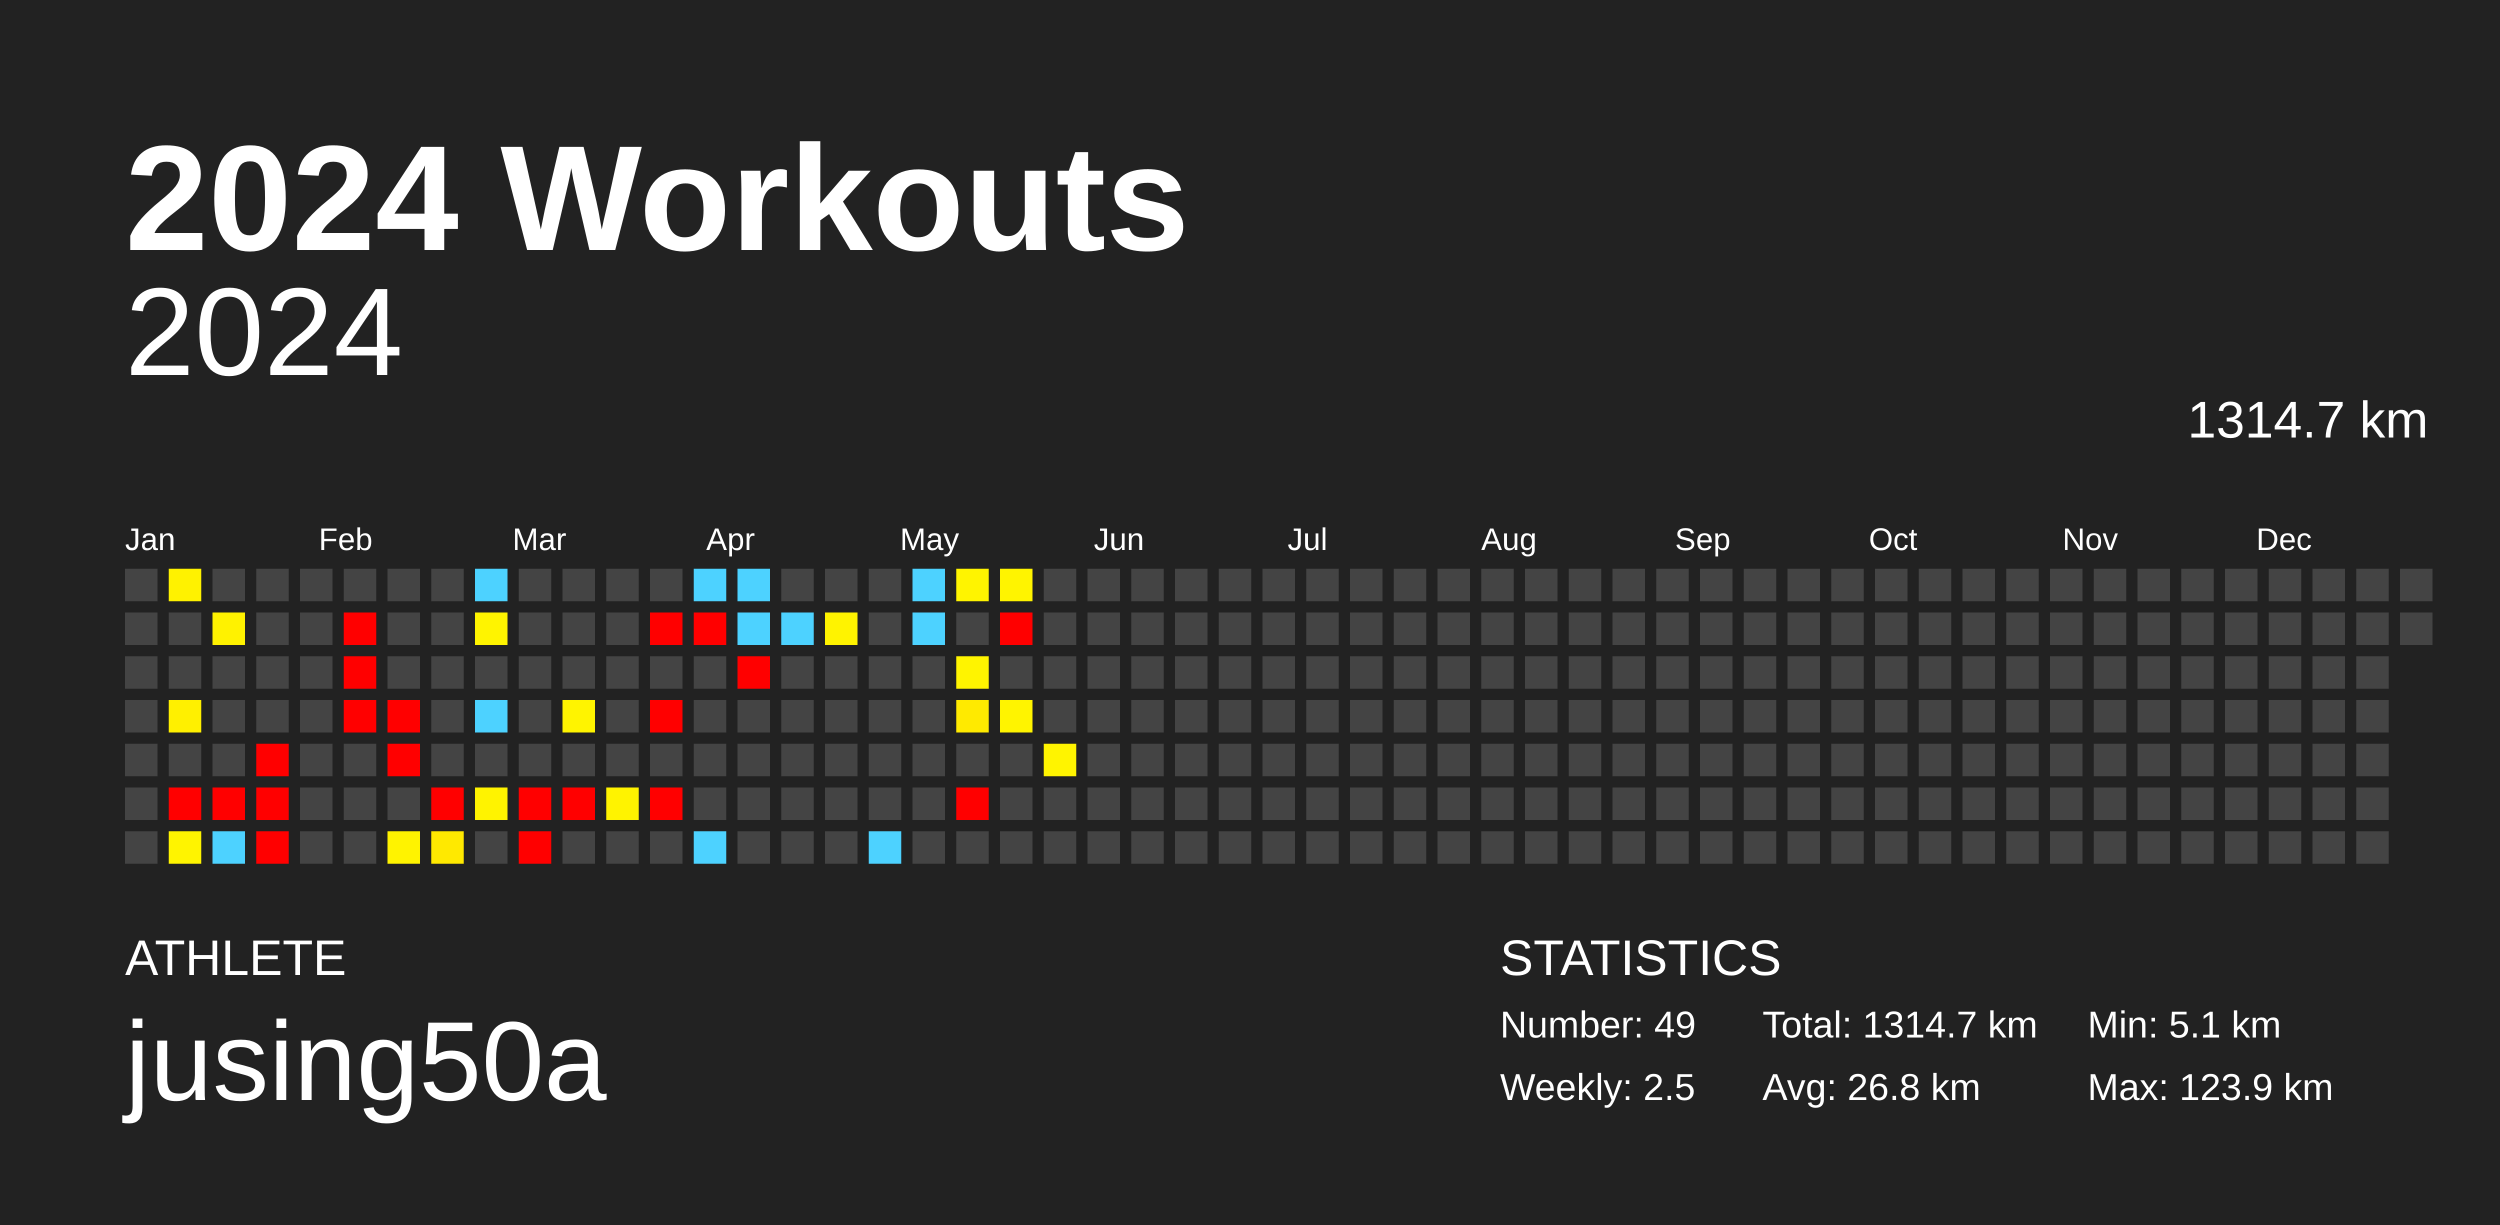
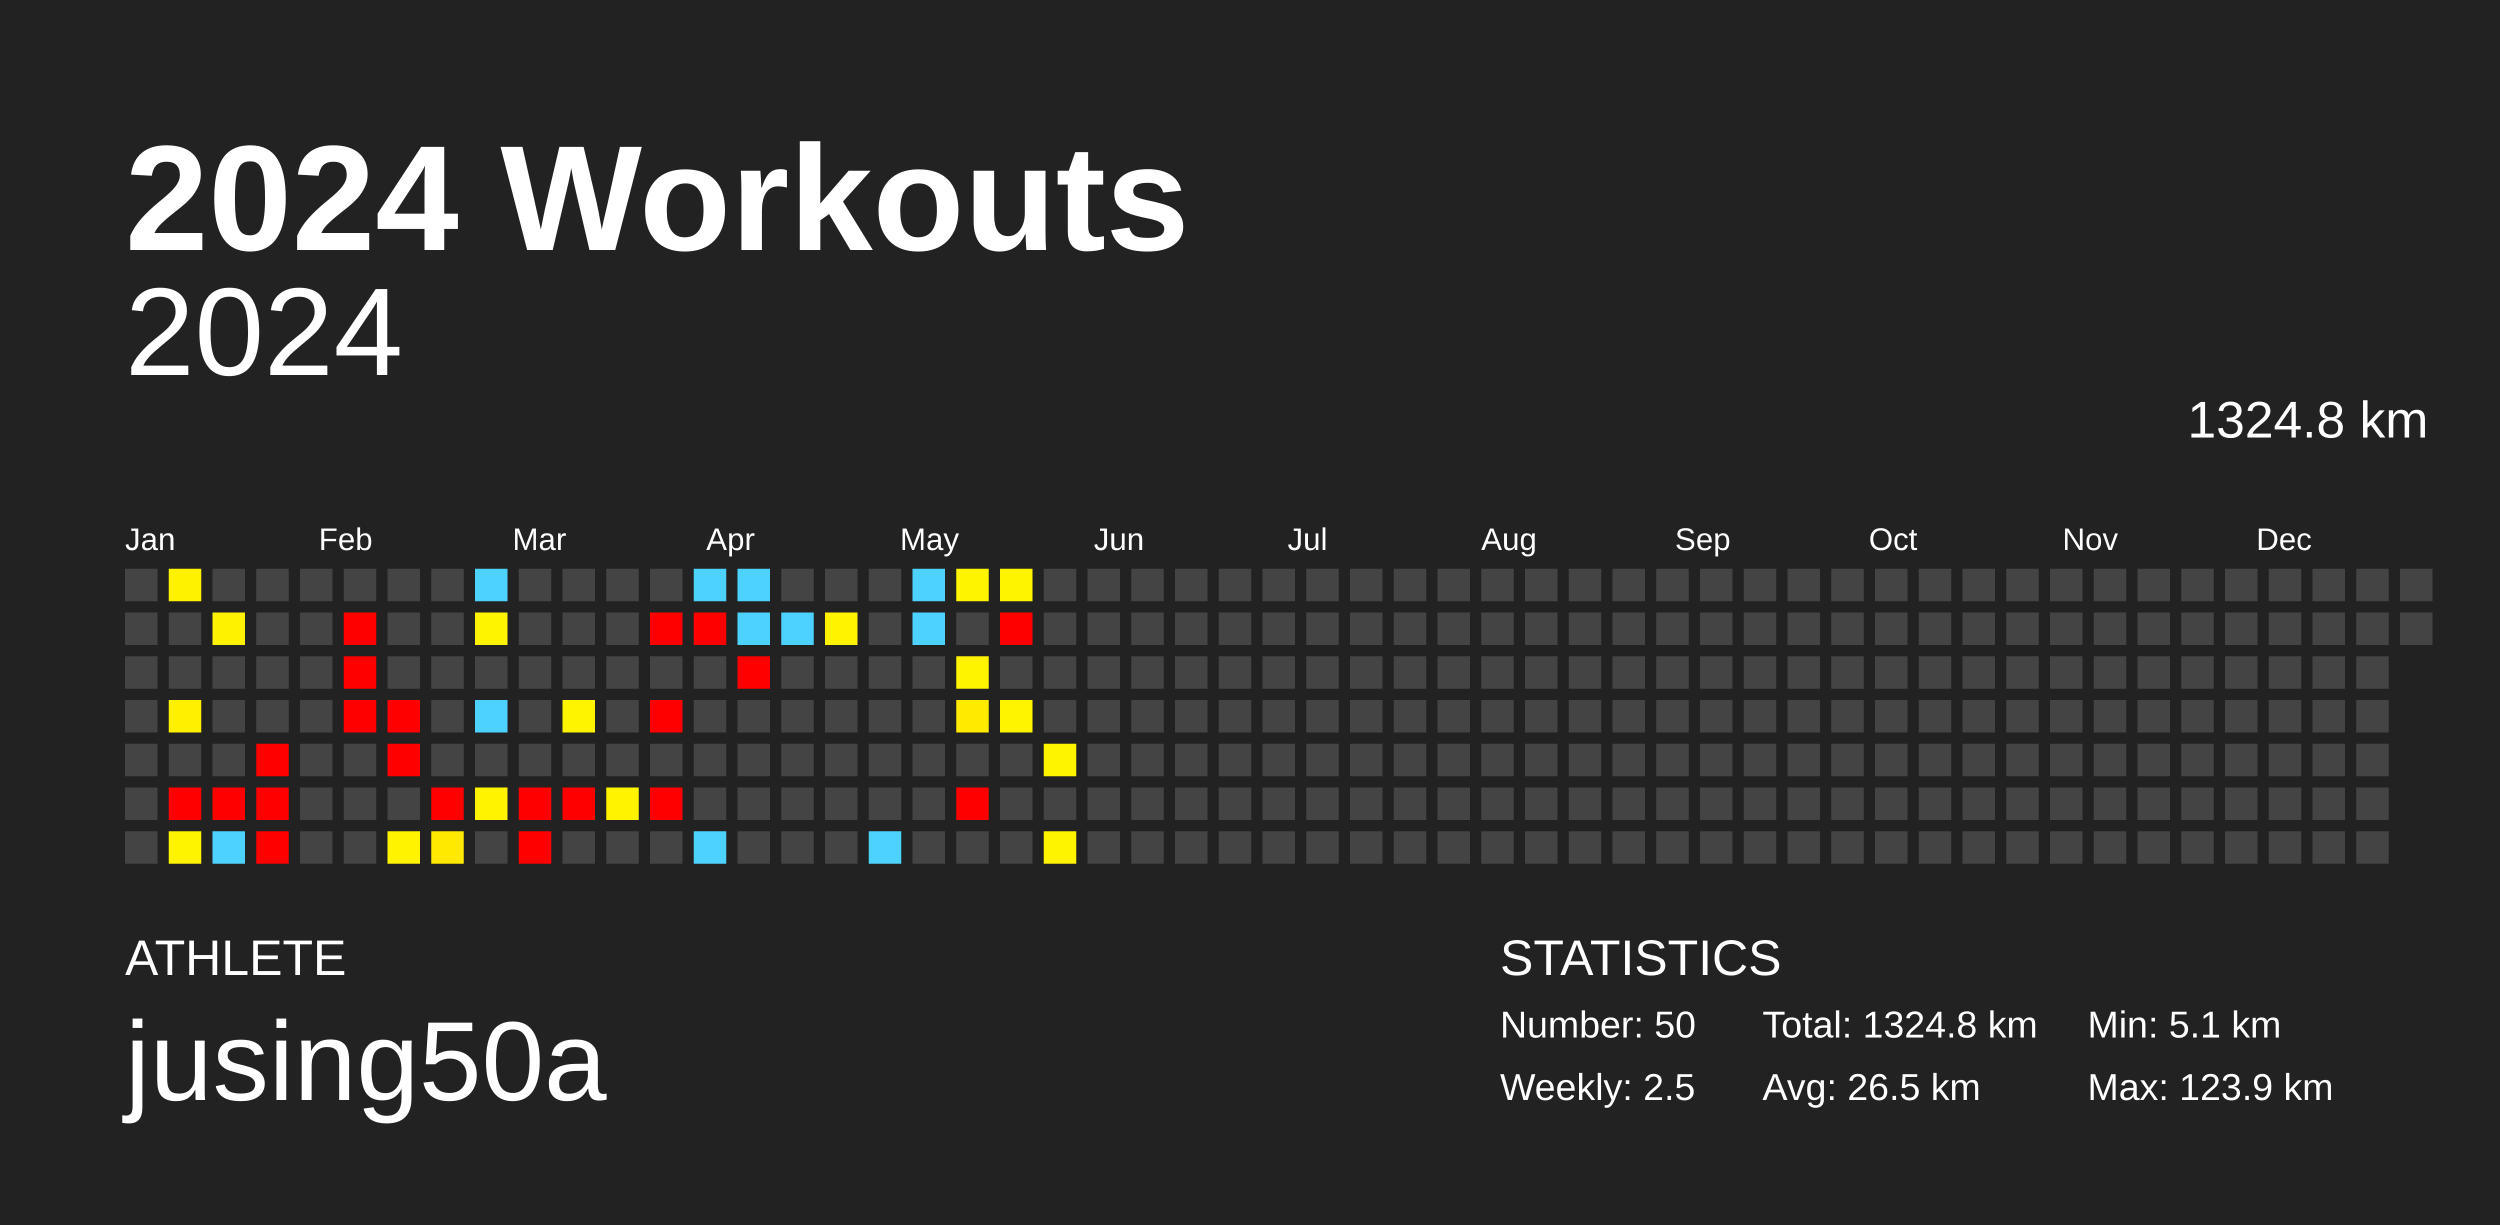
<svg xmlns="http://www.w3.org/2000/svg" baseProfile="full" height="98mm" version="1.1" viewBox="0,0,200,98" width="200mm">
  <defs />
  <rect fill="#222222" height="98" width="200" x="0" y="0" />
  <text fill="#FFFFFF" style="font-size:12px; font-family:Arial; font-weight:bold;" x="10" y="20">2024 Workouts</text>
  <text fill="#FFFFFF" style="font-size:4px; font-family:Arial" x="10" y="78">ATHLETE</text>
  <text fill="#FFFFFF" style="font-size:9px; font-family:Arial" x="10" y="88">jusing50a</text>
  <text fill="#FFFFFF" style="font-size:4px; font-family:Arial" x="120" y="78">STATISTICS</text>
-   <text fill="#FFFFFF" style="font-size:3px; font-family:Arial" x="120" y="83">Number: 49</text>
+   <text fill="#FFFFFF" style="font-size:3px; font-family:Arial" x="120" y="83">Number: 50</text>
  <text fill="#FFFFFF" style="font-size:3px; font-family:Arial" x="120" y="88">Weekly: 2.5</text>
-   <text fill="#FFFFFF" style="font-size:3px; font-family:Arial" x="141" y="83">Total: 1314.7 km</text>
-   <text fill="#FFFFFF" style="font-size:3px; font-family:Arial" x="141" y="88">Avg: 26.8 km</text>
+   <text fill="#FFFFFF" style="font-size:3px; font-family:Arial" x="141" y="83">Total: 1324.8 km</text>
+   <text fill="#FFFFFF" style="font-size:3px; font-family:Arial" x="141" y="88">Avg: 26.5 km</text>
  <text fill="#FFFFFF" style="font-size:3px; font-family:Arial" x="167" y="83">Min: 5.1 km</text>
  <text fill="#FFFFFF" style="font-size:3px; font-family:Arial" x="167" y="88">Max: 123.9 km</text>
  <text alignment-baseline="hanging" fill="#FFFFFF" style="font-size:10.0px; font-family:Arial;" x="10" y="30">2024</text>
-   <text alignment-baseline="hanging" fill="#FFFFFF" style="font-size:4.125px; font-family:Arial;" x="175" y="35">1314.7 km</text>
+   <text alignment-baseline="hanging" fill="#FFFFFF" style="font-size:4.125px; font-family:Arial;" x="175" y="35">1324.8 km</text>
  <text fill="#FFFFFF" style="font-size:2.5px; font-family:Arial" x="10.0" y="44">Jan</text>
  <text fill="#FFFFFF" style="font-size:2.5px; font-family:Arial" x="25.5" y="44">Feb</text>
  <text fill="#FFFFFF" style="font-size:2.5px; font-family:Arial" x="41.0" y="44">Mar</text>
  <text fill="#FFFFFF" style="font-size:2.5px; font-family:Arial" x="56.5" y="44">Apr</text>
  <text fill="#FFFFFF" style="font-size:2.5px; font-family:Arial" x="72.0" y="44">May</text>
  <text fill="#FFFFFF" style="font-size:2.5px; font-family:Arial" x="87.5" y="44">Jun</text>
  <text fill="#FFFFFF" style="font-size:2.5px; font-family:Arial" x="103.0" y="44">Jul</text>
  <text fill="#FFFFFF" style="font-size:2.5px; font-family:Arial" x="118.5" y="44">Aug</text>
  <text fill="#FFFFFF" style="font-size:2.5px; font-family:Arial" x="134.0" y="44">Sep</text>
  <text fill="#FFFFFF" style="font-size:2.5px; font-family:Arial" x="149.5" y="44">Oct</text>
  <text fill="#FFFFFF" style="font-size:2.5px; font-family:Arial" x="165.0" y="44">Nov</text>
  <text fill="#FFFFFF" style="font-size:2.5px; font-family:Arial" x="180.5" y="44">Dec</text>
  <rect fill="#444444" height="2.6" width="2.6" x="10.0" y="45.5" />
  <rect fill="#444444" height="2.6" width="2.6" x="10.0" y="49.0" />
  <rect fill="#444444" height="2.6" width="2.6" x="10.0" y="52.5" />
  <rect fill="#444444" height="2.6" width="2.6" x="10.0" y="56.0" />
  <rect fill="#444444" height="2.6" width="2.6" x="10.0" y="59.5" />
  <rect fill="#444444" height="2.6" width="2.6" x="10.0" y="63.0" />
  <rect fill="#444444" height="2.6" width="2.6" x="10.0" y="66.5" />
  <rect fill="#fff200" height="2.6" width="2.6" x="13.5" y="45.5" />
  <rect fill="#444444" height="2.6" width="2.6" x="13.5" y="49.0" />
  <rect fill="#444444" height="2.6" width="2.6" x="13.5" y="52.5" />
  <rect fill="#fff000" height="2.6" width="2.6" x="13.5" y="56.0" />
  <rect fill="#444444" height="2.6" width="2.6" x="13.5" y="59.5" />
  <rect fill="red" height="2.6" width="2.6" x="13.5" y="63.0" />
  <rect fill="#fff400" height="2.6" width="2.6" x="13.5" y="66.5" />
  <rect fill="#444444" height="2.6" width="2.6" x="17.0" y="45.5" />
  <rect fill="#fff200" height="2.6" width="2.6" x="17.0" y="49.0" />
  <rect fill="#444444" height="2.6" width="2.6" x="17.0" y="52.5" />
  <rect fill="#444444" height="2.6" width="2.6" x="17.0" y="56.0" />
  <rect fill="#444444" height="2.6" width="2.6" x="17.0" y="59.5" />
  <rect fill="red" height="2.6" width="2.6" x="17.0" y="63.0" />
  <rect fill="#4dd2ff" height="2.6" width="2.6" x="17.0" y="66.5" />
  <rect fill="#444444" height="2.6" width="2.6" x="20.5" y="45.5" />
  <rect fill="#444444" height="2.6" width="2.6" x="20.5" y="49.0" />
  <rect fill="#444444" height="2.6" width="2.6" x="20.5" y="52.5" />
  <rect fill="#444444" height="2.6" width="2.6" x="20.5" y="56.0" />
  <rect fill="red" height="2.6" width="2.6" x="20.5" y="59.5" />
  <rect fill="red" height="2.6" width="2.6" x="20.5" y="63.0" />
  <rect fill="red" height="2.6" width="2.6" x="20.5" y="66.5" />
  <rect fill="#444444" height="2.6" width="2.6" x="24.0" y="45.5" />
  <rect fill="#444444" height="2.6" width="2.6" x="24.0" y="49.0" />
  <rect fill="#444444" height="2.6" width="2.6" x="24.0" y="52.5" />
  <rect fill="#444444" height="2.6" width="2.6" x="24.0" y="56.0" />
  <rect fill="#444444" height="2.6" width="2.6" x="24.0" y="59.5" />
  <rect fill="#444444" height="2.6" width="2.6" x="24.0" y="63.0" />
  <rect fill="#444444" height="2.6" width="2.6" x="24.0" y="66.5" />
  <rect fill="#444444" height="2.6" width="2.6" x="27.5" y="45.5" />
  <rect fill="red" height="2.6" width="2.6" x="27.5" y="49.0" />
  <rect fill="red" height="2.6" width="2.6" x="27.5" y="52.5" />
  <rect fill="red" height="2.6" width="2.6" x="27.5" y="56.0" />
  <rect fill="#444444" height="2.6" width="2.6" x="27.5" y="59.5" />
  <rect fill="#444444" height="2.6" width="2.6" x="27.5" y="63.0" />
  <rect fill="#444444" height="2.6" width="2.6" x="27.5" y="66.5" />
  <rect fill="#444444" height="2.6" width="2.6" x="31.0" y="45.5" />
  <rect fill="#444444" height="2.6" width="2.6" x="31.0" y="49.0" />
  <rect fill="#444444" height="2.6" width="2.6" x="31.0" y="52.5" />
  <rect fill="red" height="2.6" width="2.6" x="31.0" y="56.0" />
  <rect fill="red" height="2.6" width="2.6" x="31.0" y="59.5" />
  <rect fill="#444444" height="2.6" width="2.6" x="31.0" y="63.0" />
  <rect fill="#fff300" height="2.6" width="2.6" x="31.0" y="66.5" />
  <rect fill="#444444" height="2.6" width="2.6" x="34.5" y="45.5" />
  <rect fill="#444444" height="2.6" width="2.6" x="34.5" y="49.0" />
  <rect fill="#444444" height="2.6" width="2.6" x="34.5" y="52.5" />
  <rect fill="#444444" height="2.6" width="2.6" x="34.5" y="56.0" />
  <rect fill="#444444" height="2.6" width="2.6" x="34.5" y="59.5" />
  <rect fill="red" height="2.6" width="2.6" x="34.5" y="63.0" />
  <rect fill="#ffe900" height="2.6" width="2.6" x="34.5" y="66.5" />
  <rect fill="#4dd2ff" height="2.6" width="2.6" x="38.0" y="45.5" />
  <rect fill="#fff400" height="2.6" width="2.6" x="38.0" y="49.0" />
  <rect fill="#444444" height="2.6" width="2.6" x="38.0" y="52.5" />
  <rect fill="#4dd2ff" height="2.6" width="2.6" x="38.0" y="56.0" />
  <rect fill="#444444" height="2.6" width="2.6" x="38.0" y="59.5" />
  <rect fill="#fff300" height="2.6" width="2.6" x="38.0" y="63.0" />
  <rect fill="#444444" height="2.6" width="2.6" x="38.0" y="66.5" />
  <rect fill="#444444" height="2.6" width="2.6" x="41.5" y="45.5" />
  <rect fill="#444444" height="2.6" width="2.6" x="41.5" y="49.0" />
  <rect fill="#444444" height="2.6" width="2.6" x="41.5" y="52.5" />
  <rect fill="#444444" height="2.6" width="2.6" x="41.5" y="56.0" />
  <rect fill="#444444" height="2.6" width="2.6" x="41.5" y="59.5" />
  <rect fill="red" height="2.6" width="2.6" x="41.5" y="63.0" />
  <rect fill="red" height="2.6" width="2.6" x="41.5" y="66.5" />
  <rect fill="#444444" height="2.6" width="2.6" x="45.0" y="45.5" />
  <rect fill="#444444" height="2.6" width="2.6" x="45.0" y="49.0" />
  <rect fill="#444444" height="2.6" width="2.6" x="45.0" y="52.5" />
  <rect fill="#fff400" height="2.6" width="2.6" x="45.0" y="56.0" />
  <rect fill="#444444" height="2.6" width="2.6" x="45.0" y="59.5" />
  <rect fill="red" height="2.6" width="2.6" x="45.0" y="63.0" />
  <rect fill="#444444" height="2.6" width="2.6" x="45.0" y="66.5" />
  <rect fill="#444444" height="2.6" width="2.6" x="48.5" y="45.5" />
  <rect fill="#444444" height="2.6" width="2.6" x="48.5" y="49.0" />
  <rect fill="#444444" height="2.6" width="2.6" x="48.5" y="52.5" />
  <rect fill="#444444" height="2.6" width="2.6" x="48.5" y="56.0" />
  <rect fill="#444444" height="2.6" width="2.6" x="48.5" y="59.5" />
  <rect fill="#fff300" height="2.6" width="2.6" x="48.5" y="63.0" />
  <rect fill="#444444" height="2.6" width="2.6" x="48.5" y="66.5" />
  <rect fill="#444444" height="2.6" width="2.6" x="52.0" y="45.5" />
  <rect fill="red" height="2.6" width="2.6" x="52.0" y="49.0" />
  <rect fill="#444444" height="2.6" width="2.6" x="52.0" y="52.5" />
  <rect fill="red" height="2.6" width="2.6" x="52.0" y="56.0" />
  <rect fill="#444444" height="2.6" width="2.6" x="52.0" y="59.5" />
  <rect fill="red" height="2.6" width="2.6" x="52.0" y="63.0" />
  <rect fill="#444444" height="2.6" width="2.6" x="52.0" y="66.5" />
  <rect fill="#4dd2ff" height="2.6" width="2.6" x="55.5" y="45.5" />
  <rect fill="red" height="2.6" width="2.6" x="55.5" y="49.0" />
  <rect fill="#444444" height="2.6" width="2.6" x="55.5" y="52.5" />
  <rect fill="#444444" height="2.6" width="2.6" x="55.5" y="56.0" />
  <rect fill="#444444" height="2.6" width="2.6" x="55.5" y="59.5" />
  <rect fill="#444444" height="2.6" width="2.6" x="55.5" y="63.0" />
  <rect fill="#4dd2ff" height="2.6" width="2.6" x="55.5" y="66.5" />
  <rect fill="#4dd2ff" height="2.6" width="2.6" x="59.0" y="45.5" />
  <rect fill="#4dd2ff" height="2.6" width="2.6" x="59.0" y="49.0" />
  <rect fill="red" height="2.6" width="2.6" x="59.0" y="52.5" />
  <rect fill="#444444" height="2.6" width="2.6" x="59.0" y="56.0" />
  <rect fill="#444444" height="2.6" width="2.6" x="59.0" y="59.5" />
  <rect fill="#444444" height="2.6" width="2.6" x="59.0" y="63.0" />
  <rect fill="#444444" height="2.6" width="2.6" x="59.0" y="66.5" />
  <rect fill="#444444" height="2.6" width="2.6" x="62.5" y="45.5" />
  <rect fill="#4dd2ff" height="2.6" width="2.6" x="62.5" y="49.0" />
  <rect fill="#444444" height="2.6" width="2.6" x="62.5" y="52.5" />
  <rect fill="#444444" height="2.6" width="2.6" x="62.5" y="56.0" />
  <rect fill="#444444" height="2.6" width="2.6" x="62.5" y="59.5" />
  <rect fill="#444444" height="2.6" width="2.6" x="62.5" y="63.0" />
  <rect fill="#444444" height="2.6" width="2.6" x="62.5" y="66.5" />
  <rect fill="#444444" height="2.6" width="2.6" x="66.0" y="45.5" />
  <rect fill="#fff300" height="2.6" width="2.6" x="66.0" y="49.0" />
  <rect fill="#444444" height="2.6" width="2.6" x="66.0" y="52.5" />
  <rect fill="#444444" height="2.6" width="2.6" x="66.0" y="56.0" />
  <rect fill="#444444" height="2.6" width="2.6" x="66.0" y="59.5" />
  <rect fill="#444444" height="2.6" width="2.6" x="66.0" y="63.0" />
  <rect fill="#444444" height="2.6" width="2.6" x="66.0" y="66.5" />
  <rect fill="#444444" height="2.6" width="2.6" x="69.5" y="45.5" />
  <rect fill="#444444" height="2.6" width="2.6" x="69.5" y="49.0" />
  <rect fill="#444444" height="2.6" width="2.6" x="69.5" y="52.5" />
  <rect fill="#444444" height="2.6" width="2.6" x="69.5" y="56.0" />
  <rect fill="#444444" height="2.6" width="2.6" x="69.5" y="59.5" />
  <rect fill="#444444" height="2.6" width="2.6" x="69.5" y="63.0" />
  <rect fill="#4dd2ff" height="2.6" width="2.6" x="69.5" y="66.5" />
  <rect fill="#4dd2ff" height="2.6" width="2.6" x="73.0" y="45.5" />
  <rect fill="#4dd2ff" height="2.6" width="2.6" x="73.0" y="49.0" />
  <rect fill="#444444" height="2.6" width="2.6" x="73.0" y="52.5" />
  <rect fill="#444444" height="2.6" width="2.6" x="73.0" y="56.0" />
  <rect fill="#444444" height="2.6" width="2.6" x="73.0" y="59.5" />
  <rect fill="#444444" height="2.6" width="2.6" x="73.0" y="63.0" />
  <rect fill="#444444" height="2.6" width="2.6" x="73.0" y="66.5" />
  <rect fill="#fff400" height="2.6" width="2.6" x="76.5" y="45.5" />
  <rect fill="#444444" height="2.6" width="2.6" x="76.5" y="49.0" />
  <rect fill="#fff400" height="2.6" width="2.6" x="76.5" y="52.5" />
  <rect fill="#ffea00" height="2.6" width="2.6" x="76.5" y="56.0" />
  <rect fill="#444444" height="2.6" width="2.6" x="76.5" y="59.5" />
  <rect fill="red" height="2.6" width="2.6" x="76.5" y="63.0" />
  <rect fill="#444444" height="2.6" width="2.6" x="76.5" y="66.5" />
  <rect fill="#fff400" height="2.6" width="2.6" x="80.0" y="45.5" />
  <rect fill="red" height="2.6" width="2.6" x="80.0" y="49.0" />
  <rect fill="#444444" height="2.6" width="2.6" x="80.0" y="52.5" />
  <rect fill="#fff400" height="2.6" width="2.6" x="80.0" y="56.0" />
  <rect fill="#444444" height="2.6" width="2.6" x="80.0" y="59.5" />
  <rect fill="#444444" height="2.6" width="2.6" x="80.0" y="63.0" />
  <rect fill="#444444" height="2.6" width="2.6" x="80.0" y="66.5" />
  <rect fill="#444444" height="2.6" width="2.6" x="83.5" y="45.5" />
  <rect fill="#444444" height="2.6" width="2.6" x="83.5" y="49.0" />
  <rect fill="#444444" height="2.6" width="2.6" x="83.5" y="52.5" />
  <rect fill="#444444" height="2.6" width="2.6" x="83.5" y="56.0" />
  <rect fill="#fff400" height="2.6" width="2.6" x="83.5" y="59.5" />
  <rect fill="#444444" height="2.6" width="2.6" x="83.5" y="63.0" />
-   <rect fill="#444444" height="2.6" width="2.6" x="83.5" y="66.5" />
+   <rect fill="#fff400" height="2.6" width="2.6" x="83.5" y="66.5" />
  <rect fill="#444444" height="2.6" width="2.6" x="87.0" y="45.5" />
  <rect fill="#444444" height="2.6" width="2.6" x="87.0" y="49.0" />
  <rect fill="#444444" height="2.6" width="2.6" x="87.0" y="52.5" />
  <rect fill="#444444" height="2.6" width="2.6" x="87.0" y="56.0" />
  <rect fill="#444444" height="2.6" width="2.6" x="87.0" y="59.5" />
  <rect fill="#444444" height="2.6" width="2.6" x="87.0" y="63.0" />
  <rect fill="#444444" height="2.6" width="2.6" x="87.0" y="66.5" />
  <rect fill="#444444" height="2.6" width="2.6" x="90.5" y="45.5" />
  <rect fill="#444444" height="2.6" width="2.6" x="90.5" y="49.0" />
  <rect fill="#444444" height="2.6" width="2.6" x="90.5" y="52.5" />
  <rect fill="#444444" height="2.6" width="2.6" x="90.5" y="56.0" />
  <rect fill="#444444" height="2.6" width="2.6" x="90.5" y="59.5" />
  <rect fill="#444444" height="2.6" width="2.6" x="90.5" y="63.0" />
  <rect fill="#444444" height="2.6" width="2.6" x="90.5" y="66.5" />
  <rect fill="#444444" height="2.6" width="2.6" x="94.0" y="45.5" />
  <rect fill="#444444" height="2.6" width="2.6" x="94.0" y="49.0" />
  <rect fill="#444444" height="2.6" width="2.6" x="94.0" y="52.5" />
  <rect fill="#444444" height="2.6" width="2.6" x="94.0" y="56.0" />
  <rect fill="#444444" height="2.6" width="2.6" x="94.0" y="59.5" />
  <rect fill="#444444" height="2.6" width="2.6" x="94.0" y="63.0" />
  <rect fill="#444444" height="2.6" width="2.6" x="94.0" y="66.5" />
  <rect fill="#444444" height="2.6" width="2.6" x="97.5" y="45.5" />
  <rect fill="#444444" height="2.6" width="2.6" x="97.5" y="49.0" />
  <rect fill="#444444" height="2.6" width="2.6" x="97.5" y="52.5" />
  <rect fill="#444444" height="2.6" width="2.6" x="97.5" y="56.0" />
  <rect fill="#444444" height="2.6" width="2.6" x="97.5" y="59.5" />
  <rect fill="#444444" height="2.6" width="2.6" x="97.5" y="63.0" />
  <rect fill="#444444" height="2.6" width="2.6" x="97.5" y="66.5" />
  <rect fill="#444444" height="2.6" width="2.6" x="101.0" y="45.5" />
  <rect fill="#444444" height="2.6" width="2.6" x="101.0" y="49.0" />
  <rect fill="#444444" height="2.6" width="2.6" x="101.0" y="52.5" />
  <rect fill="#444444" height="2.6" width="2.6" x="101.0" y="56.0" />
  <rect fill="#444444" height="2.6" width="2.6" x="101.0" y="59.5" />
  <rect fill="#444444" height="2.6" width="2.6" x="101.0" y="63.0" />
  <rect fill="#444444" height="2.6" width="2.6" x="101.0" y="66.5" />
  <rect fill="#444444" height="2.6" width="2.6" x="104.5" y="45.5" />
  <rect fill="#444444" height="2.6" width="2.6" x="104.5" y="49.0" />
  <rect fill="#444444" height="2.6" width="2.6" x="104.5" y="52.5" />
  <rect fill="#444444" height="2.6" width="2.6" x="104.5" y="56.0" />
  <rect fill="#444444" height="2.6" width="2.6" x="104.5" y="59.5" />
  <rect fill="#444444" height="2.6" width="2.6" x="104.5" y="63.0" />
  <rect fill="#444444" height="2.6" width="2.6" x="104.5" y="66.5" />
  <rect fill="#444444" height="2.6" width="2.6" x="108.0" y="45.5" />
  <rect fill="#444444" height="2.6" width="2.6" x="108.0" y="49.0" />
  <rect fill="#444444" height="2.6" width="2.6" x="108.0" y="52.5" />
  <rect fill="#444444" height="2.6" width="2.6" x="108.0" y="56.0" />
  <rect fill="#444444" height="2.6" width="2.6" x="108.0" y="59.5" />
  <rect fill="#444444" height="2.6" width="2.6" x="108.0" y="63.0" />
  <rect fill="#444444" height="2.6" width="2.6" x="108.0" y="66.5" />
  <rect fill="#444444" height="2.6" width="2.6" x="111.5" y="45.5" />
  <rect fill="#444444" height="2.6" width="2.6" x="111.5" y="49.0" />
  <rect fill="#444444" height="2.6" width="2.6" x="111.5" y="52.5" />
  <rect fill="#444444" height="2.6" width="2.6" x="111.5" y="56.0" />
  <rect fill="#444444" height="2.6" width="2.6" x="111.5" y="59.5" />
  <rect fill="#444444" height="2.6" width="2.6" x="111.5" y="63.0" />
  <rect fill="#444444" height="2.6" width="2.6" x="111.5" y="66.5" />
  <rect fill="#444444" height="2.6" width="2.6" x="115.0" y="45.5" />
  <rect fill="#444444" height="2.6" width="2.6" x="115.0" y="49.0" />
  <rect fill="#444444" height="2.6" width="2.6" x="115.0" y="52.5" />
  <rect fill="#444444" height="2.6" width="2.6" x="115.0" y="56.0" />
  <rect fill="#444444" height="2.6" width="2.6" x="115.0" y="59.5" />
  <rect fill="#444444" height="2.6" width="2.6" x="115.0" y="63.0" />
  <rect fill="#444444" height="2.6" width="2.6" x="115.0" y="66.5" />
  <rect fill="#444444" height="2.6" width="2.6" x="118.5" y="45.5" />
  <rect fill="#444444" height="2.6" width="2.6" x="118.5" y="49.0" />
  <rect fill="#444444" height="2.6" width="2.6" x="118.5" y="52.5" />
  <rect fill="#444444" height="2.6" width="2.6" x="118.5" y="56.0" />
  <rect fill="#444444" height="2.6" width="2.6" x="118.5" y="59.5" />
  <rect fill="#444444" height="2.6" width="2.6" x="118.5" y="63.0" />
  <rect fill="#444444" height="2.6" width="2.6" x="118.5" y="66.5" />
  <rect fill="#444444" height="2.6" width="2.6" x="122.0" y="45.5" />
  <rect fill="#444444" height="2.6" width="2.6" x="122.0" y="49.0" />
  <rect fill="#444444" height="2.6" width="2.6" x="122.0" y="52.5" />
  <rect fill="#444444" height="2.6" width="2.6" x="122.0" y="56.0" />
  <rect fill="#444444" height="2.6" width="2.6" x="122.0" y="59.5" />
  <rect fill="#444444" height="2.6" width="2.6" x="122.0" y="63.0" />
  <rect fill="#444444" height="2.6" width="2.6" x="122.0" y="66.5" />
  <rect fill="#444444" height="2.6" width="2.6" x="125.5" y="45.5" />
  <rect fill="#444444" height="2.6" width="2.6" x="125.5" y="49.0" />
  <rect fill="#444444" height="2.6" width="2.6" x="125.5" y="52.5" />
  <rect fill="#444444" height="2.6" width="2.6" x="125.5" y="56.0" />
  <rect fill="#444444" height="2.6" width="2.6" x="125.5" y="59.5" />
  <rect fill="#444444" height="2.6" width="2.6" x="125.5" y="63.0" />
  <rect fill="#444444" height="2.6" width="2.6" x="125.5" y="66.5" />
  <rect fill="#444444" height="2.6" width="2.6" x="129.0" y="45.5" />
  <rect fill="#444444" height="2.6" width="2.6" x="129.0" y="49.0" />
  <rect fill="#444444" height="2.6" width="2.6" x="129.0" y="52.5" />
  <rect fill="#444444" height="2.6" width="2.6" x="129.0" y="56.0" />
  <rect fill="#444444" height="2.6" width="2.6" x="129.0" y="59.5" />
  <rect fill="#444444" height="2.6" width="2.6" x="129.0" y="63.0" />
  <rect fill="#444444" height="2.6" width="2.6" x="129.0" y="66.5" />
  <rect fill="#444444" height="2.6" width="2.6" x="132.5" y="45.5" />
  <rect fill="#444444" height="2.6" width="2.6" x="132.5" y="49.0" />
  <rect fill="#444444" height="2.6" width="2.6" x="132.5" y="52.5" />
  <rect fill="#444444" height="2.6" width="2.6" x="132.5" y="56.0" />
  <rect fill="#444444" height="2.6" width="2.6" x="132.5" y="59.5" />
  <rect fill="#444444" height="2.6" width="2.6" x="132.5" y="63.0" />
  <rect fill="#444444" height="2.6" width="2.6" x="132.5" y="66.5" />
  <rect fill="#444444" height="2.6" width="2.6" x="136.0" y="45.5" />
  <rect fill="#444444" height="2.6" width="2.6" x="136.0" y="49.0" />
  <rect fill="#444444" height="2.6" width="2.6" x="136.0" y="52.5" />
  <rect fill="#444444" height="2.6" width="2.6" x="136.0" y="56.0" />
  <rect fill="#444444" height="2.6" width="2.6" x="136.0" y="59.5" />
  <rect fill="#444444" height="2.6" width="2.6" x="136.0" y="63.0" />
  <rect fill="#444444" height="2.6" width="2.6" x="136.0" y="66.5" />
  <rect fill="#444444" height="2.6" width="2.6" x="139.5" y="45.5" />
  <rect fill="#444444" height="2.6" width="2.6" x="139.5" y="49.0" />
  <rect fill="#444444" height="2.6" width="2.6" x="139.5" y="52.5" />
  <rect fill="#444444" height="2.6" width="2.6" x="139.5" y="56.0" />
  <rect fill="#444444" height="2.6" width="2.6" x="139.5" y="59.5" />
  <rect fill="#444444" height="2.6" width="2.6" x="139.5" y="63.0" />
  <rect fill="#444444" height="2.6" width="2.6" x="139.5" y="66.5" />
  <rect fill="#444444" height="2.6" width="2.6" x="143.0" y="45.5" />
  <rect fill="#444444" height="2.6" width="2.6" x="143.0" y="49.0" />
  <rect fill="#444444" height="2.6" width="2.6" x="143.0" y="52.5" />
  <rect fill="#444444" height="2.6" width="2.6" x="143.0" y="56.0" />
  <rect fill="#444444" height="2.6" width="2.6" x="143.0" y="59.5" />
  <rect fill="#444444" height="2.6" width="2.6" x="143.0" y="63.0" />
  <rect fill="#444444" height="2.6" width="2.6" x="143.0" y="66.5" />
  <rect fill="#444444" height="2.6" width="2.6" x="146.5" y="45.5" />
  <rect fill="#444444" height="2.6" width="2.6" x="146.5" y="49.0" />
  <rect fill="#444444" height="2.6" width="2.6" x="146.5" y="52.5" />
  <rect fill="#444444" height="2.6" width="2.6" x="146.5" y="56.0" />
  <rect fill="#444444" height="2.6" width="2.6" x="146.5" y="59.5" />
  <rect fill="#444444" height="2.6" width="2.6" x="146.5" y="63.0" />
  <rect fill="#444444" height="2.6" width="2.6" x="146.5" y="66.5" />
  <rect fill="#444444" height="2.6" width="2.6" x="150.0" y="45.5" />
  <rect fill="#444444" height="2.6" width="2.6" x="150.0" y="49.0" />
  <rect fill="#444444" height="2.6" width="2.6" x="150.0" y="52.5" />
  <rect fill="#444444" height="2.6" width="2.6" x="150.0" y="56.0" />
  <rect fill="#444444" height="2.6" width="2.6" x="150.0" y="59.5" />
  <rect fill="#444444" height="2.6" width="2.6" x="150.0" y="63.0" />
  <rect fill="#444444" height="2.6" width="2.6" x="150.0" y="66.5" />
  <rect fill="#444444" height="2.6" width="2.6" x="153.5" y="45.5" />
  <rect fill="#444444" height="2.6" width="2.6" x="153.5" y="49.0" />
  <rect fill="#444444" height="2.6" width="2.6" x="153.5" y="52.5" />
  <rect fill="#444444" height="2.6" width="2.6" x="153.5" y="56.0" />
  <rect fill="#444444" height="2.6" width="2.6" x="153.5" y="59.5" />
  <rect fill="#444444" height="2.6" width="2.6" x="153.5" y="63.0" />
  <rect fill="#444444" height="2.6" width="2.6" x="153.5" y="66.5" />
  <rect fill="#444444" height="2.6" width="2.6" x="157.0" y="45.5" />
  <rect fill="#444444" height="2.6" width="2.6" x="157.0" y="49.0" />
  <rect fill="#444444" height="2.6" width="2.6" x="157.0" y="52.5" />
  <rect fill="#444444" height="2.6" width="2.6" x="157.0" y="56.0" />
  <rect fill="#444444" height="2.6" width="2.6" x="157.0" y="59.5" />
  <rect fill="#444444" height="2.6" width="2.6" x="157.0" y="63.0" />
  <rect fill="#444444" height="2.6" width="2.6" x="157.0" y="66.5" />
  <rect fill="#444444" height="2.6" width="2.6" x="160.5" y="45.5" />
  <rect fill="#444444" height="2.6" width="2.6" x="160.5" y="49.0" />
  <rect fill="#444444" height="2.6" width="2.6" x="160.5" y="52.5" />
  <rect fill="#444444" height="2.6" width="2.6" x="160.5" y="56.0" />
  <rect fill="#444444" height="2.6" width="2.6" x="160.5" y="59.5" />
  <rect fill="#444444" height="2.6" width="2.6" x="160.5" y="63.0" />
  <rect fill="#444444" height="2.6" width="2.6" x="160.5" y="66.5" />
  <rect fill="#444444" height="2.6" width="2.6" x="164.0" y="45.5" />
  <rect fill="#444444" height="2.6" width="2.6" x="164.0" y="49.0" />
  <rect fill="#444444" height="2.6" width="2.6" x="164.0" y="52.5" />
  <rect fill="#444444" height="2.6" width="2.6" x="164.0" y="56.0" />
  <rect fill="#444444" height="2.6" width="2.6" x="164.0" y="59.5" />
  <rect fill="#444444" height="2.6" width="2.6" x="164.0" y="63.0" />
  <rect fill="#444444" height="2.6" width="2.6" x="164.0" y="66.5" />
  <rect fill="#444444" height="2.6" width="2.6" x="167.5" y="45.5" />
  <rect fill="#444444" height="2.6" width="2.6" x="167.5" y="49.0" />
  <rect fill="#444444" height="2.6" width="2.6" x="167.5" y="52.5" />
  <rect fill="#444444" height="2.6" width="2.6" x="167.5" y="56.0" />
  <rect fill="#444444" height="2.6" width="2.6" x="167.5" y="59.5" />
  <rect fill="#444444" height="2.6" width="2.6" x="167.5" y="63.0" />
  <rect fill="#444444" height="2.6" width="2.6" x="167.5" y="66.5" />
  <rect fill="#444444" height="2.6" width="2.6" x="171.0" y="45.5" />
  <rect fill="#444444" height="2.6" width="2.6" x="171.0" y="49.0" />
  <rect fill="#444444" height="2.6" width="2.6" x="171.0" y="52.5" />
  <rect fill="#444444" height="2.6" width="2.6" x="171.0" y="56.0" />
  <rect fill="#444444" height="2.6" width="2.6" x="171.0" y="59.5" />
  <rect fill="#444444" height="2.6" width="2.6" x="171.0" y="63.0" />
  <rect fill="#444444" height="2.6" width="2.6" x="171.0" y="66.5" />
  <rect fill="#444444" height="2.6" width="2.6" x="174.5" y="45.5" />
  <rect fill="#444444" height="2.6" width="2.6" x="174.5" y="49.0" />
  <rect fill="#444444" height="2.6" width="2.6" x="174.5" y="52.5" />
  <rect fill="#444444" height="2.6" width="2.6" x="174.5" y="56.0" />
  <rect fill="#444444" height="2.6" width="2.6" x="174.5" y="59.5" />
  <rect fill="#444444" height="2.6" width="2.6" x="174.5" y="63.0" />
  <rect fill="#444444" height="2.6" width="2.6" x="174.5" y="66.5" />
  <rect fill="#444444" height="2.6" width="2.6" x="178.0" y="45.5" />
  <rect fill="#444444" height="2.6" width="2.6" x="178.0" y="49.0" />
  <rect fill="#444444" height="2.6" width="2.6" x="178.0" y="52.5" />
  <rect fill="#444444" height="2.6" width="2.6" x="178.0" y="56.0" />
  <rect fill="#444444" height="2.6" width="2.6" x="178.0" y="59.5" />
  <rect fill="#444444" height="2.6" width="2.6" x="178.0" y="63.0" />
  <rect fill="#444444" height="2.6" width="2.6" x="178.0" y="66.5" />
  <rect fill="#444444" height="2.6" width="2.6" x="181.5" y="45.5" />
  <rect fill="#444444" height="2.6" width="2.6" x="181.5" y="49.0" />
  <rect fill="#444444" height="2.6" width="2.6" x="181.5" y="52.5" />
  <rect fill="#444444" height="2.6" width="2.6" x="181.5" y="56.0" />
  <rect fill="#444444" height="2.6" width="2.6" x="181.5" y="59.5" />
  <rect fill="#444444" height="2.6" width="2.6" x="181.5" y="63.0" />
  <rect fill="#444444" height="2.6" width="2.6" x="181.5" y="66.5" />
  <rect fill="#444444" height="2.6" width="2.6" x="185.0" y="45.5" />
  <rect fill="#444444" height="2.6" width="2.6" x="185.0" y="49.0" />
  <rect fill="#444444" height="2.6" width="2.6" x="185.0" y="52.5" />
  <rect fill="#444444" height="2.6" width="2.6" x="185.0" y="56.0" />
  <rect fill="#444444" height="2.6" width="2.6" x="185.0" y="59.5" />
  <rect fill="#444444" height="2.6" width="2.6" x="185.0" y="63.0" />
  <rect fill="#444444" height="2.6" width="2.6" x="185.0" y="66.5" />
  <rect fill="#444444" height="2.6" width="2.6" x="188.5" y="45.5" />
  <rect fill="#444444" height="2.6" width="2.6" x="188.5" y="49.0" />
  <rect fill="#444444" height="2.6" width="2.6" x="188.5" y="52.5" />
  <rect fill="#444444" height="2.6" width="2.6" x="188.5" y="56.0" />
  <rect fill="#444444" height="2.6" width="2.6" x="188.5" y="59.5" />
  <rect fill="#444444" height="2.6" width="2.6" x="188.5" y="63.0" />
  <rect fill="#444444" height="2.6" width="2.6" x="188.5" y="66.5" />
  <rect fill="#444444" height="2.6" width="2.6" x="192.0" y="45.5" />
  <rect fill="#444444" height="2.6" width="2.6" x="192.0" y="49.0" />
</svg>
